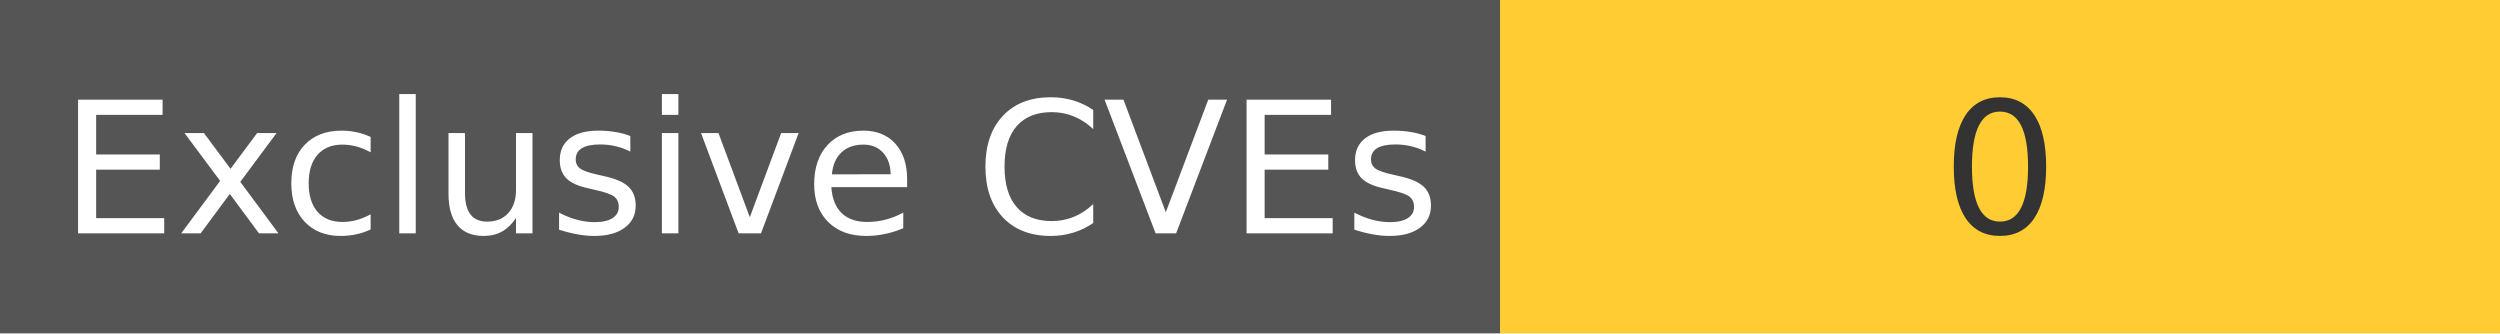
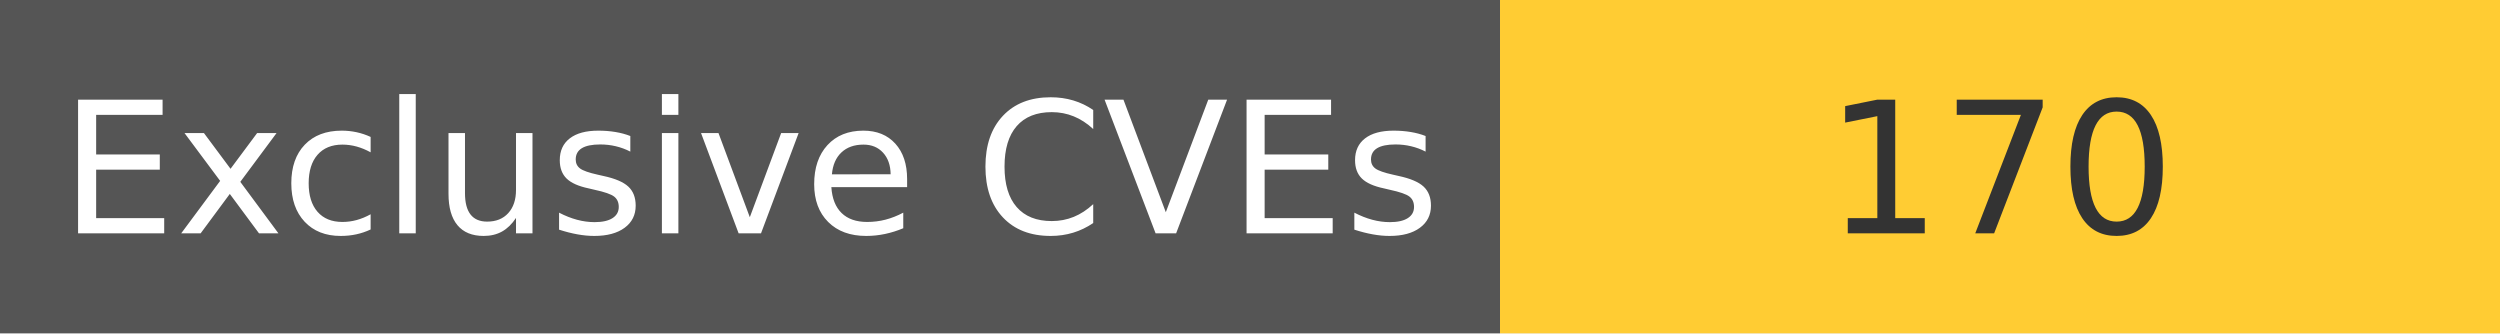
<svg xmlns="http://www.w3.org/2000/svg" width="150" height="20" role="img">
  <linearGradient id="s" x2="0" y2="100%">
    <stop offset="0" stop-color="#bbb" stop-opacity=".1" />
    <stop offset="1" stop-opacity=".1" />
  </linearGradient>
  <g>
    <rect width="90" height="20" fill="#555" />
    <rect x="90" width="267" height="20" fill="#ffcc33" />
  </g>
  <g fill="#fff" text-anchor="middle" font-family="Verdana,Geneva,DejaVu Sans,sans-serif" text-rendering="geometricPrecision" font-size="110">
    <text x="450" y="140" transform="scale(.1)" fill="#fff">
            Exclusive CVEs
        </text>
    <text x="1200" y="140" transform="scale(.1)" fill="#333">
-             0
+             170
        </text>
  </g>
</svg>
